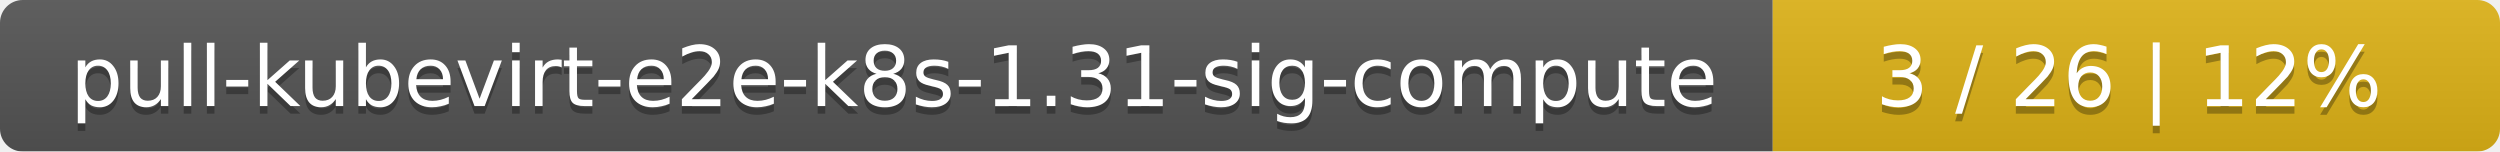
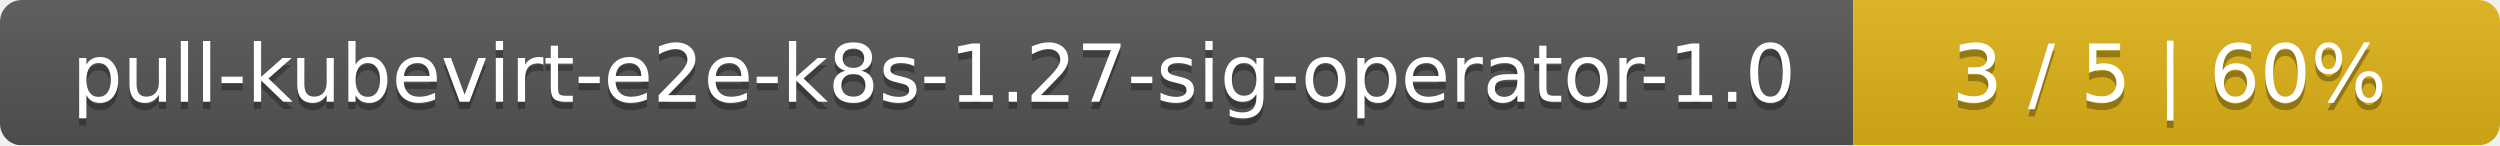
- <svg xmlns="http://www.w3.org/2000/svg" width="330" height="20">
+ <svg xmlns="http://www.w3.org/2000/svg" width="344" height="20">
  <linearGradient id="smooth" x2="0" y2="100%">
    <stop offset="0" stop-color="#bbb" stop-opacity=".1" />
    <stop offset="1" stop-opacity=".1" />
  </linearGradient>
  <mask id="round">
-     <rect width="330" height="20" rx="3" fill="#fff" />
+     <rect width="344" height="20" rx="3" fill="#fff" />
  </mask>
  <g mask="url(#round)">
-     <rect width="234" height="20" fill="#555" />
-     <rect x="234" width="96" height="20" fill="#dfb317" />
-     <rect width="330" height="20" fill="url(#smooth)" />
+     <rect width="255" height="20" fill="#555" />
+     <rect x="255" width="89" height="20" fill="#dfb317" />
+     <rect width="344" height="20" fill="url(#smooth)" />
  </g>
  <g fill="#fff" text-anchor="middle" font-family="DejaVu Sans,Verdana,Geneva,sans-serif" font-size="11">
-     <text x="118" y="15" fill="#010101" fill-opacity=".3">pull-kubevirt-e2e-k8s-1.31-sig-compute</text>
-     <text x="118" y="14">pull-kubevirt-e2e-k8s-1.31-sig-compute</text>
-     <text x="281" y="15" fill="#010101" fill-opacity=".3">3 / 26    |    12%</text>
-     <text x="281" y="14">3 / 26    |    12%</text>
+     <text x="128.5" y="15" fill="#010101" fill-opacity=".3">pull-kubevirt-e2e-k8s-1.27-sig-operator-1.0</text>
+     <text x="128.5" y="14">pull-kubevirt-e2e-k8s-1.27-sig-operator-1.0</text>
+     <text x="298.5" y="15" fill="#010101" fill-opacity=".3">3 / 5    |    60%</text>
+     <text x="298.5" y="14">3 / 5    |    60%</text>
  </g>
</svg>
